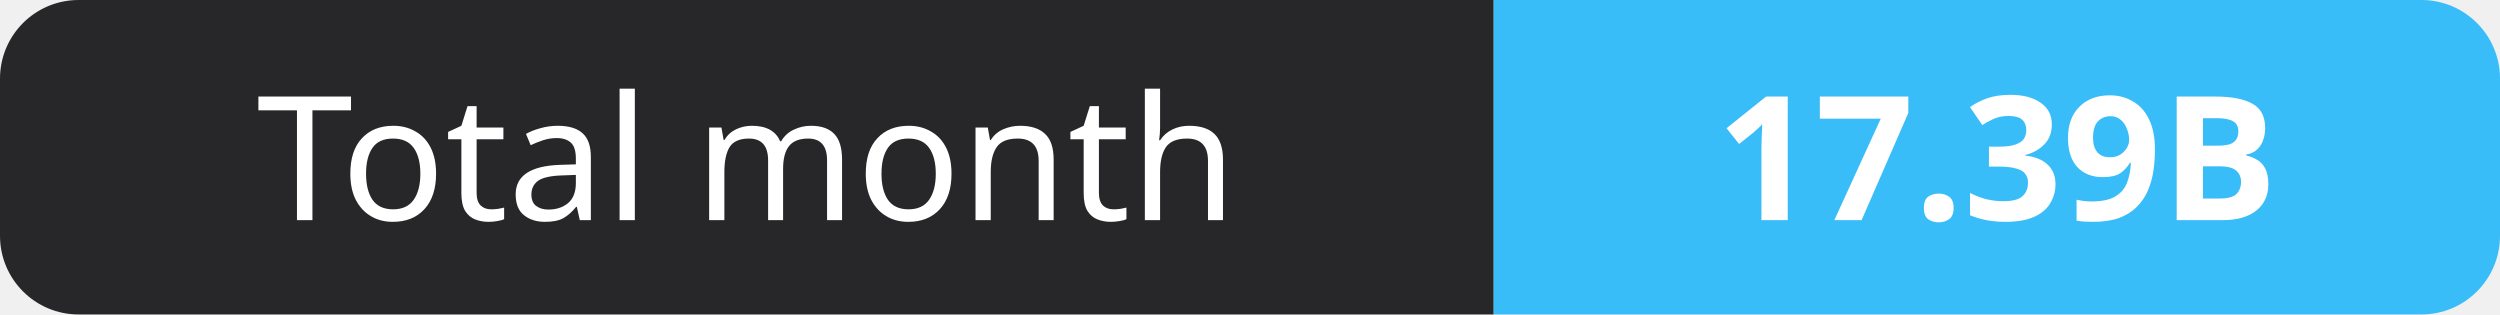
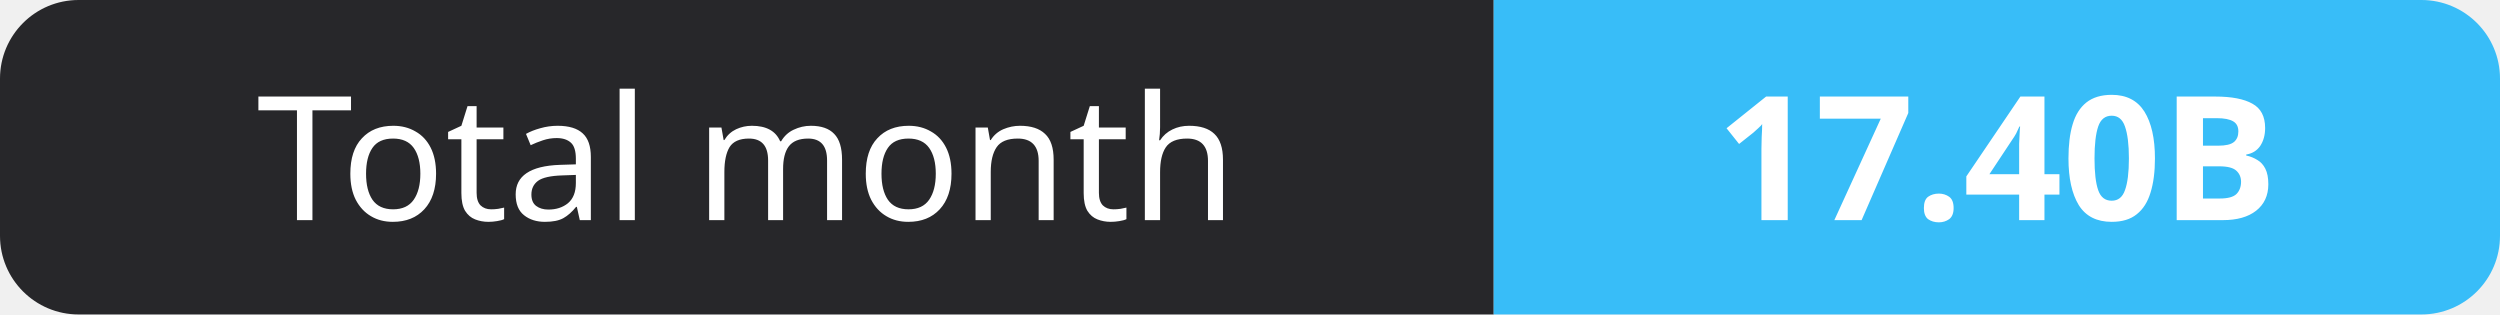
- <svg xmlns="http://www.w3.org/2000/svg" width="159" height="20" role="img" aria-label="Total month: 17.39B">
+ <svg xmlns="http://www.w3.org/2000/svg" width="159" height="20" role="img" aria-label="Total month: 17.40B">
  <clipPath id="r">
    <rect width="159" height="20" rx="5" fill="#fff" />
  </clipPath>
  <g clip-path="url(#r)">
    <rect width="95" height="20" fill="#27272a" />
    <rect x="95" width="64" height="20" fill="#38bdf8" />
  </g>
  <g fill="#fff" text-anchor="middle" font-family="Verdana,Geneva,sans-serif" font-size="11">
    <text x="47.5" y="14">Total month</text>
-     <text x="127.0" y="14" font-weight="700">17.39B</text>
+     <text x="127.0" y="14" font-weight="700">17.40B</text>
  </g>
</svg>
